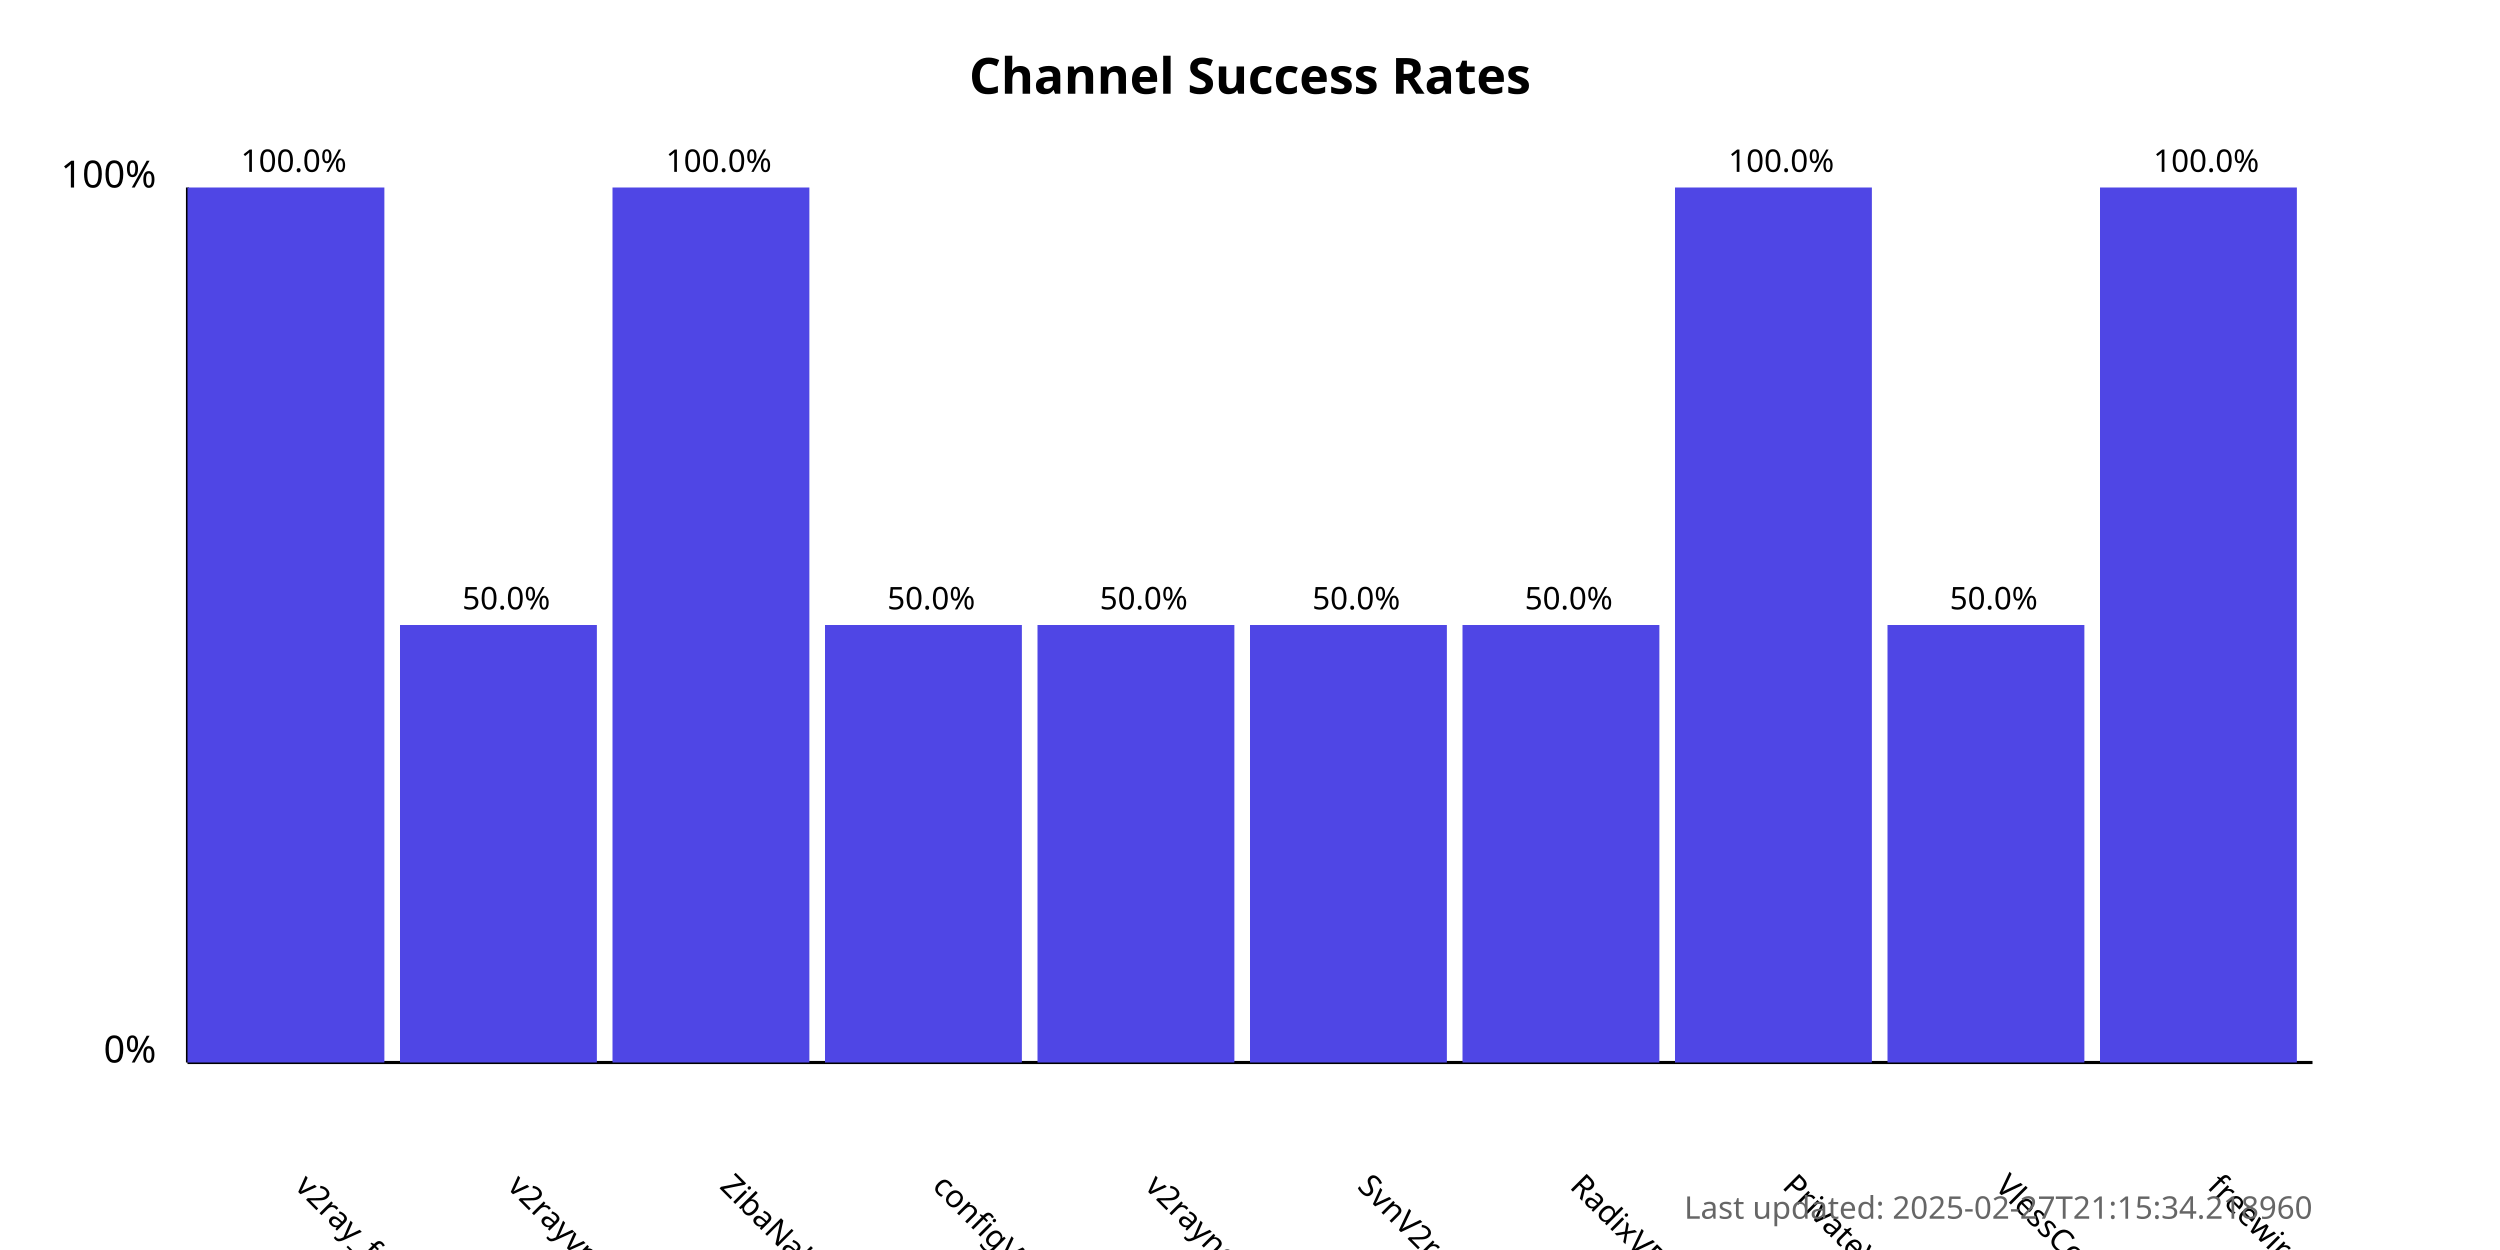
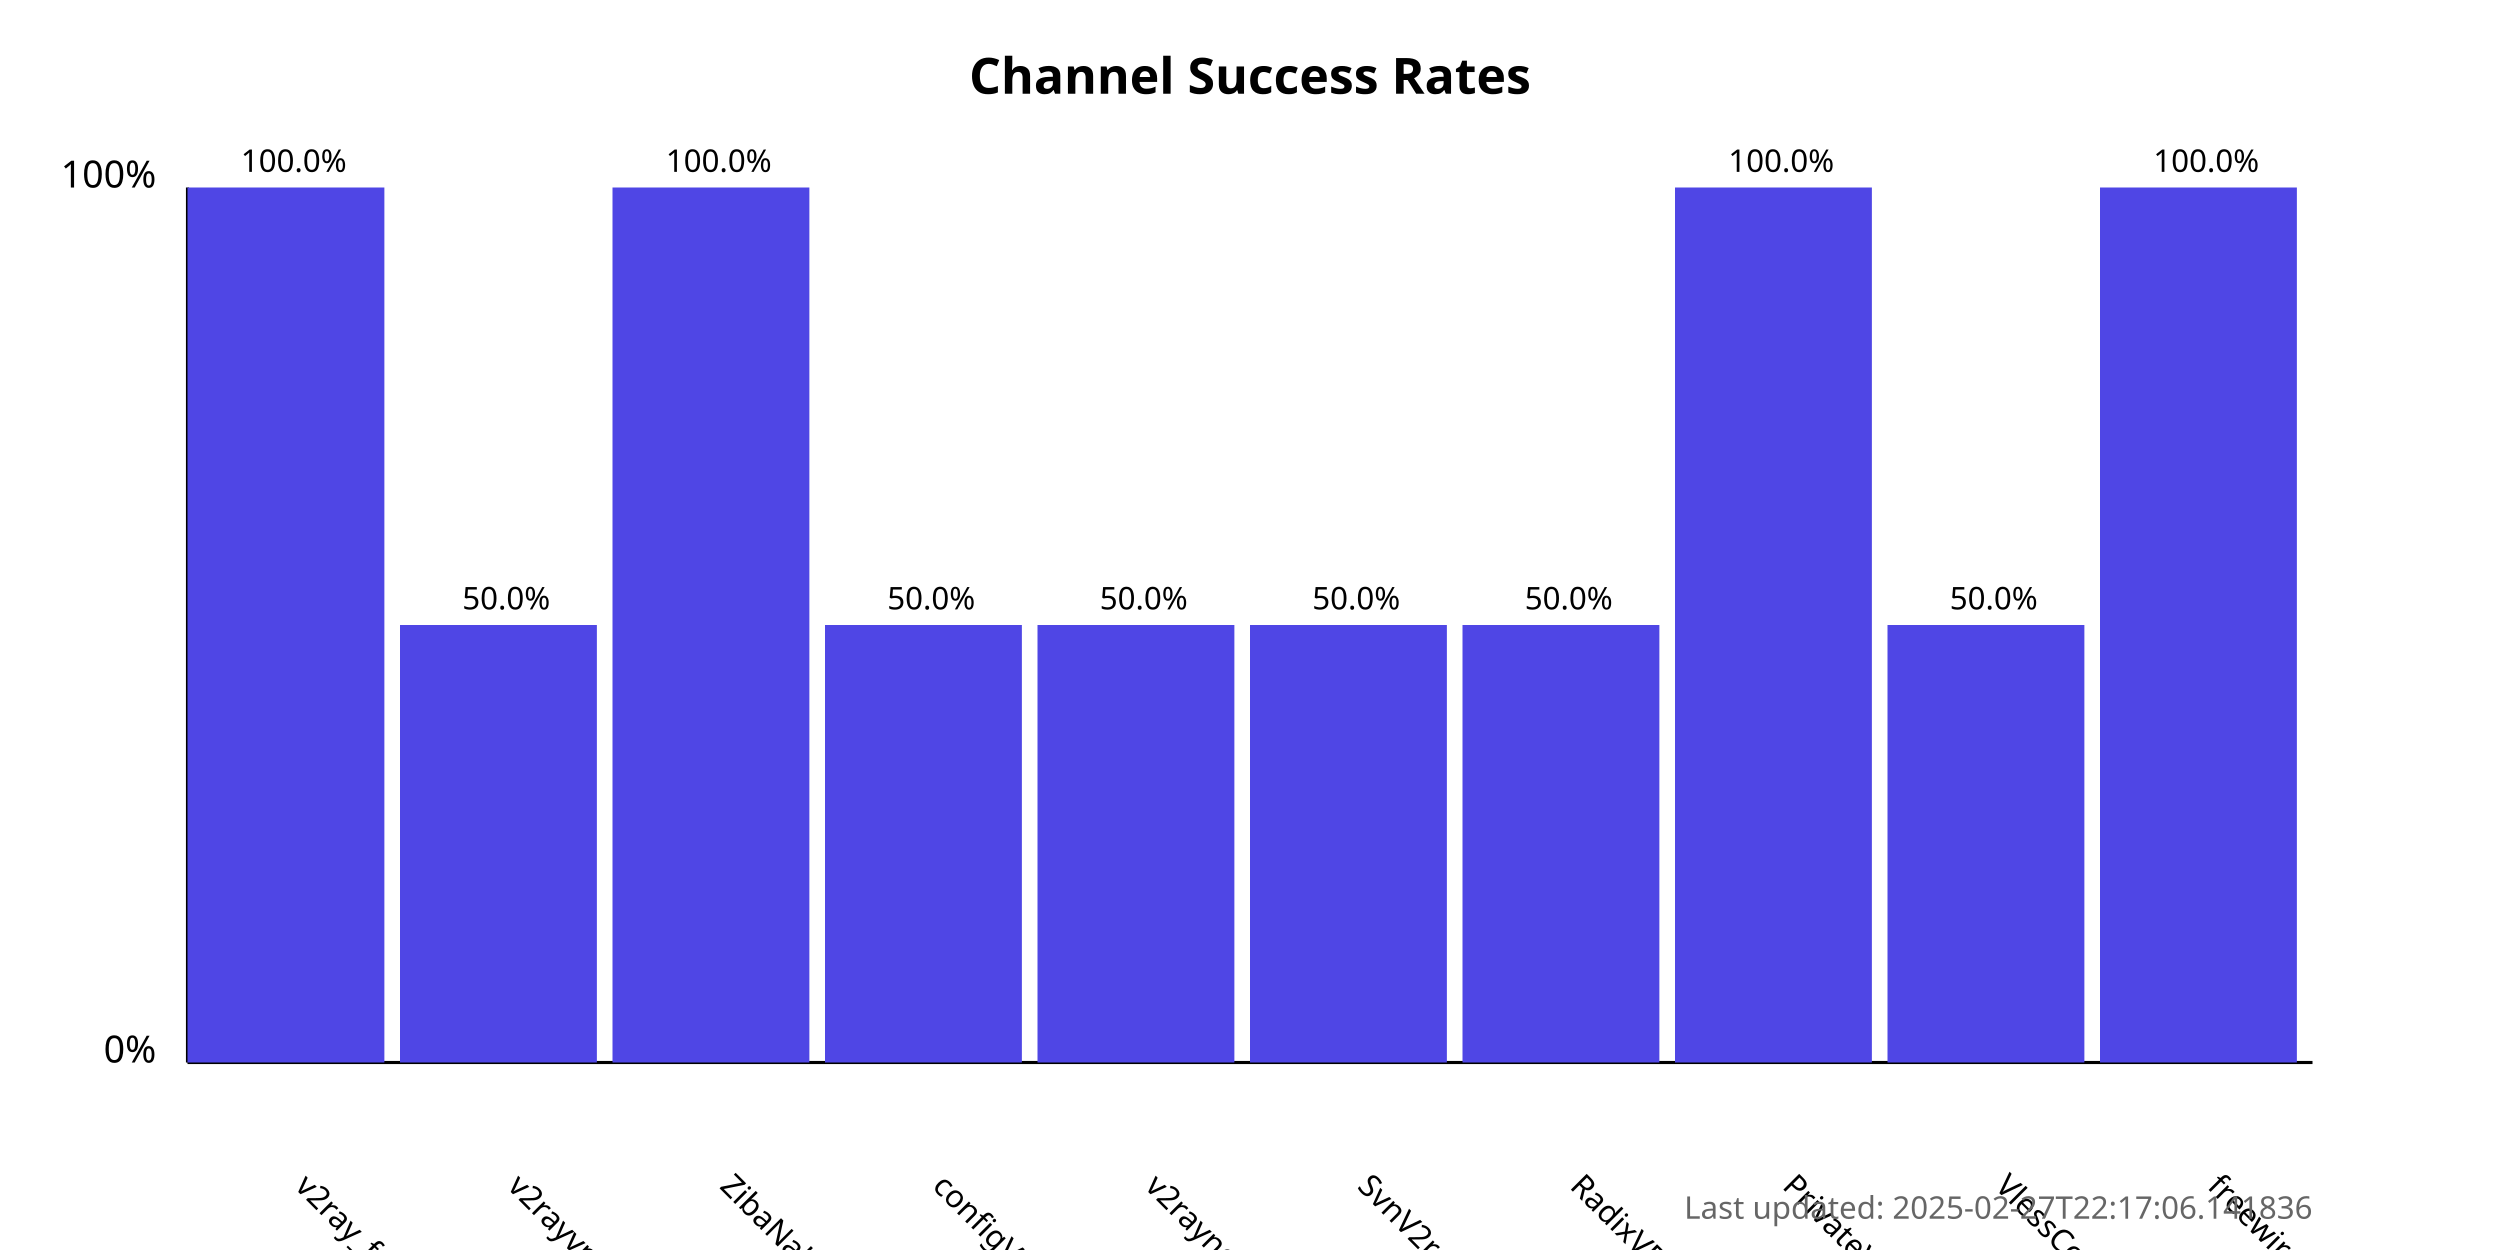
<svg xmlns="http://www.w3.org/2000/svg" width="800" height="400">
  <style>
            .chart-title { font: bold 16px sans-serif; }
            .axis-label { font: 12px sans-serif; }
            .tick-label { font: 10px sans-serif; }
            .bar { fill: #4f46e5; }
            .bar:hover { fill: #6366f1; }
            .timestamp { font: 10px sans-serif; fill: #666; }
        </style>
  <text x="400.0" y="30" text-anchor="middle" class="chart-title">
            Channel Success Rates
        </text>
  <line x1="60" y1="340" x2="60" y2="60" stroke="black" stroke-width="1" />
  <line x1="60" y1="340" x2="740" y2="340" stroke="black" stroke-width="1" />
  <text x="50" y="340" text-anchor="end" class="axis-label">0%</text>
  <text x="50" y="60" text-anchor="end" class="axis-label">100%</text>
  <g>
    <rect x="60" y="60.0" width="63.0" height="280.0" class="bar" />
    <text x="94.0" y="380" transform="rotate(45, 94.0, 380)" text-anchor="start" class="tick-label">
                v2ray_free_conf
            </text>
    <text x="94.0" y="55.0" text-anchor="middle" class="tick-label">
                100.0%
            </text>
  </g>
  <g>
    <rect x="128.0" y="200.0" width="63.0" height="140.0" class="bar" />
    <text x="162.0" y="380" transform="rotate(45, 162.0, 380)" text-anchor="start" class="tick-label">
                v2rayvpno
            </text>
    <text x="162.0" y="195.0" text-anchor="middle" class="tick-label">
                50.0%
            </text>
  </g>
  <g>
    <rect x="196.0" y="60.0" width="63.0" height="280.0" class="bar" />
    <text x="230.0" y="380" transform="rotate(45, 230.0, 380)" text-anchor="start" class="tick-label">
                ZibaNabz
            </text>
    <text x="230.0" y="55.0" text-anchor="middle" class="tick-label">
                100.0%
            </text>
  </g>
  <g>
    <rect x="264.0" y="200.0" width="63.0" height="140.0" class="bar" />
    <text x="298.0" y="380" transform="rotate(45, 298.0, 380)" text-anchor="start" class="tick-label">
                configV2rayForFree
            </text>
    <text x="298.0" y="195.0" text-anchor="middle" class="tick-label">
                50.0%
            </text>
  </g>
  <g>
    <rect x="332.0" y="200.0" width="63.0" height="140.0" class="bar" />
    <text x="366.0" y="380" transform="rotate(45, 366.0, 380)" text-anchor="start" class="tick-label">
                v2rayngvpn
            </text>
    <text x="366.0" y="195.0" text-anchor="middle" class="tick-label">
                50.0%
            </text>
  </g>
  <g>
    <rect x="400.0" y="200.0" width="63.0" height="140.0" class="bar" />
    <text x="434.0" y="380" transform="rotate(45, 434.0, 380)" text-anchor="start" class="tick-label">
                SvnV2ray
            </text>
    <text x="434.0" y="195.0" text-anchor="middle" class="tick-label">
                50.0%
            </text>
  </g>
  <g>
    <rect x="468.0" y="200.0" width="63.0" height="140.0" class="bar" />
    <text x="502.0" y="380" transform="rotate(45, 502.0, 380)" text-anchor="start" class="tick-label">
                RadixVPN
            </text>
    <text x="502.0" y="195.0" text-anchor="middle" class="tick-label">
                50.0%
            </text>
  </g>
  <g>
    <rect x="536.0" y="60.0" width="63.0" height="280.0" class="bar" />
    <text x="570.0" y="380" transform="rotate(45, 570.0, 380)" text-anchor="start" class="tick-label">
                PrivateVPNs
            </text>
    <text x="570.0" y="55.0" text-anchor="middle" class="tick-label">
                100.0%
            </text>
  </g>
  <g>
    <rect x="604.0" y="200.0" width="63.0" height="140.0" class="bar" />
    <text x="638.0" y="380" transform="rotate(45, 638.0, 380)" text-anchor="start" class="tick-label">
                VlessConfig
            </text>
    <text x="638.0" y="195.0" text-anchor="middle" class="tick-label">
                50.0%
            </text>
  </g>
  <g>
    <rect x="672.0" y="60.0" width="63.0" height="280.0" class="bar" />
    <text x="706.0" y="380" transform="rotate(45, 706.0, 380)" text-anchor="start" class="tick-label">
                freewireguard
            </text>
    <text x="706.0" y="55.0" text-anchor="middle" class="tick-label">
                100.0%
            </text>
  </g>
  <text x="740" y="390" text-anchor="end" class="timestamp">
-             Last updated: 2025-02-27T21:15:34.218960
+             Last updated: 2025-02-27T22:17:06.141836
        </text>
</svg>
